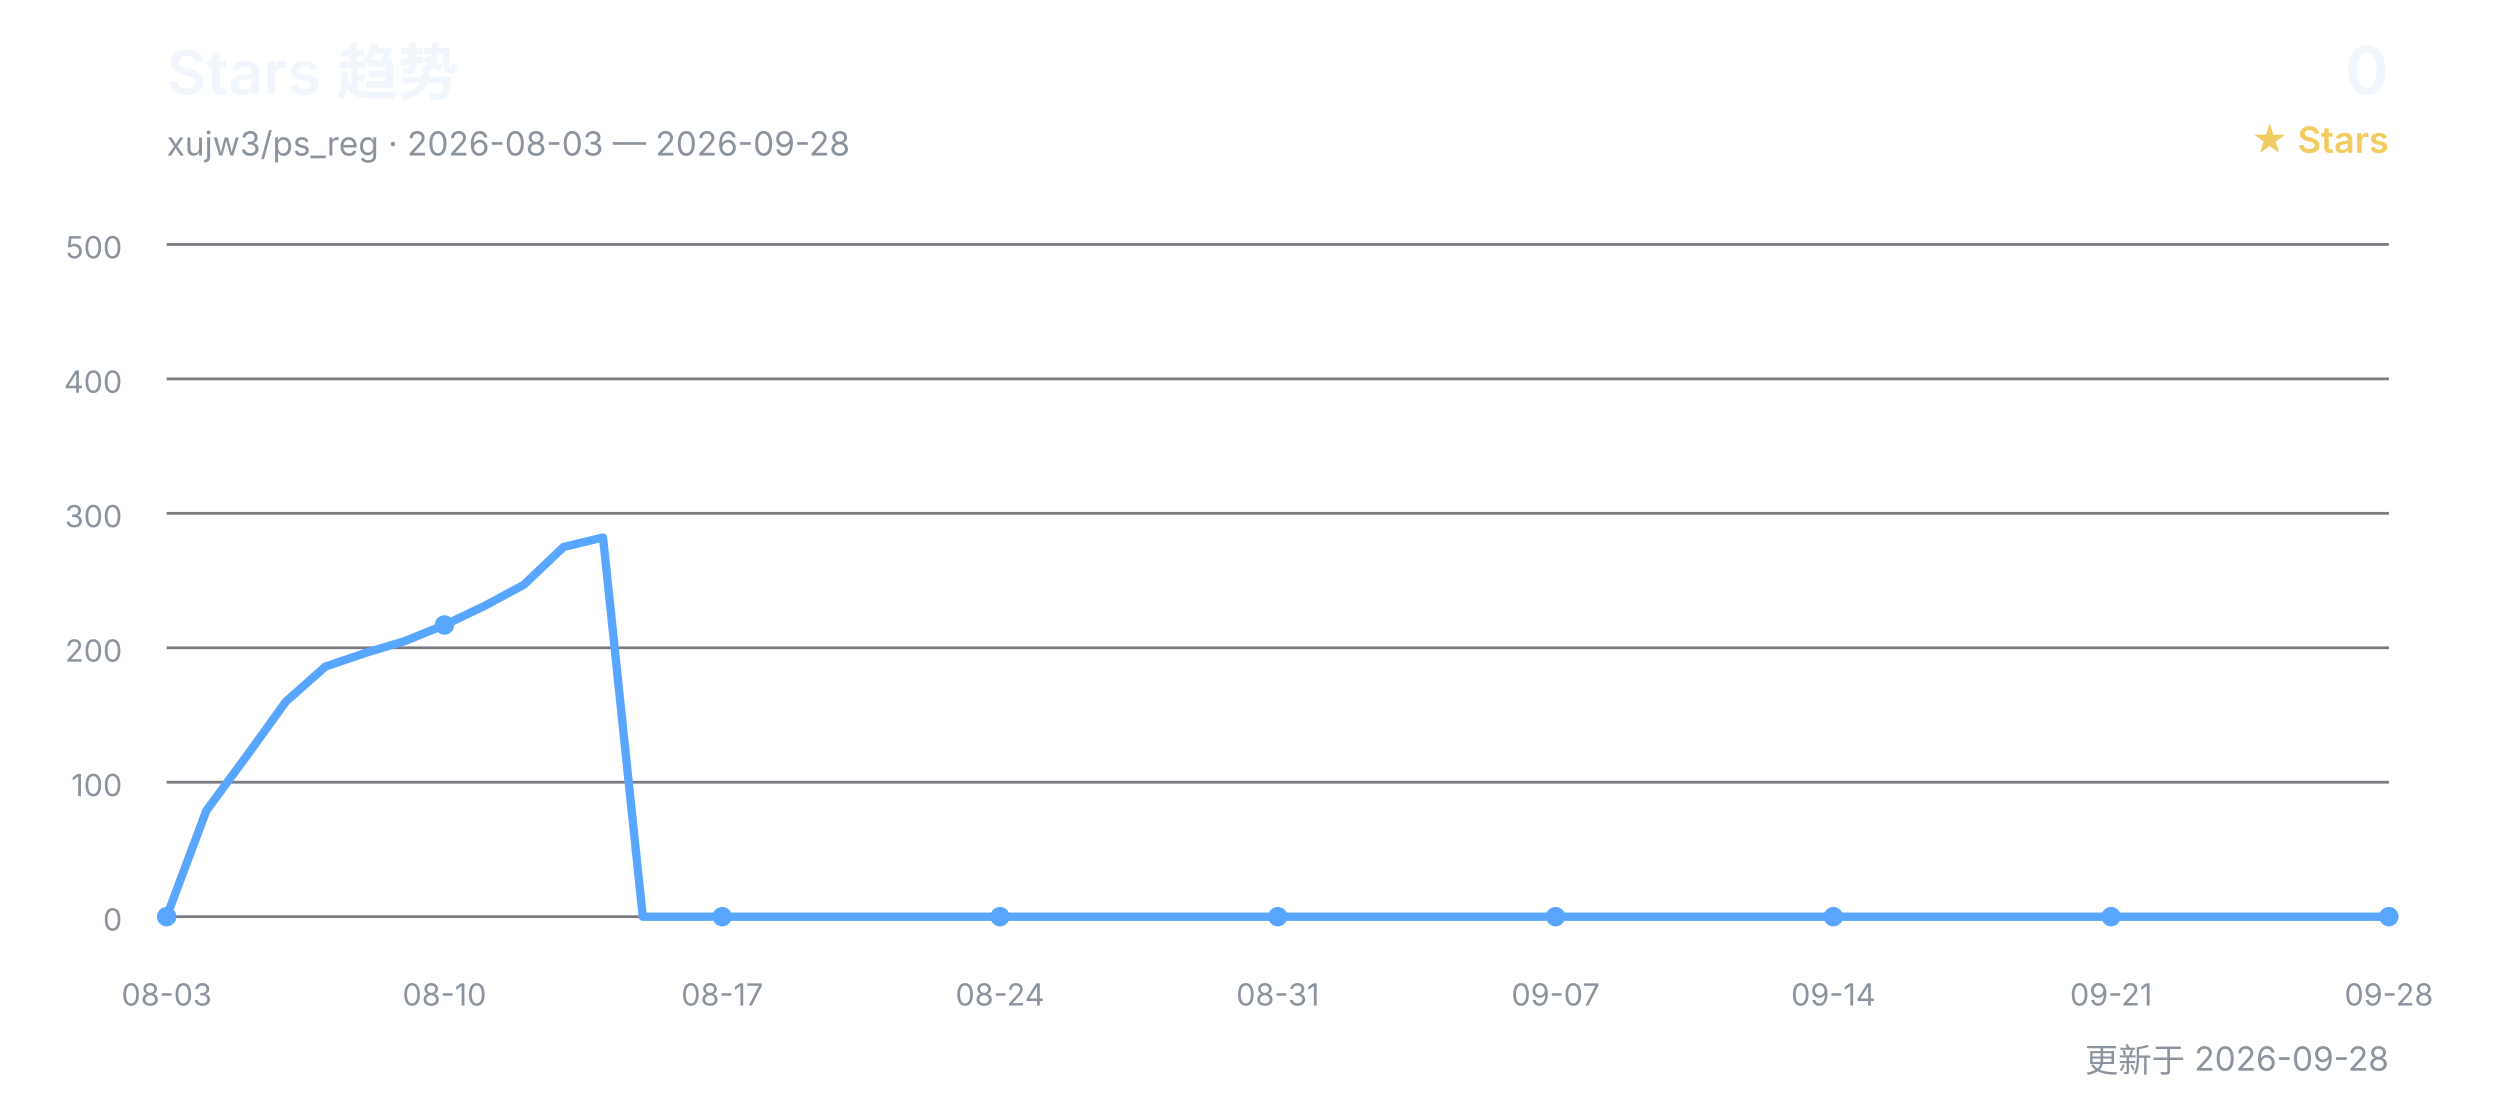
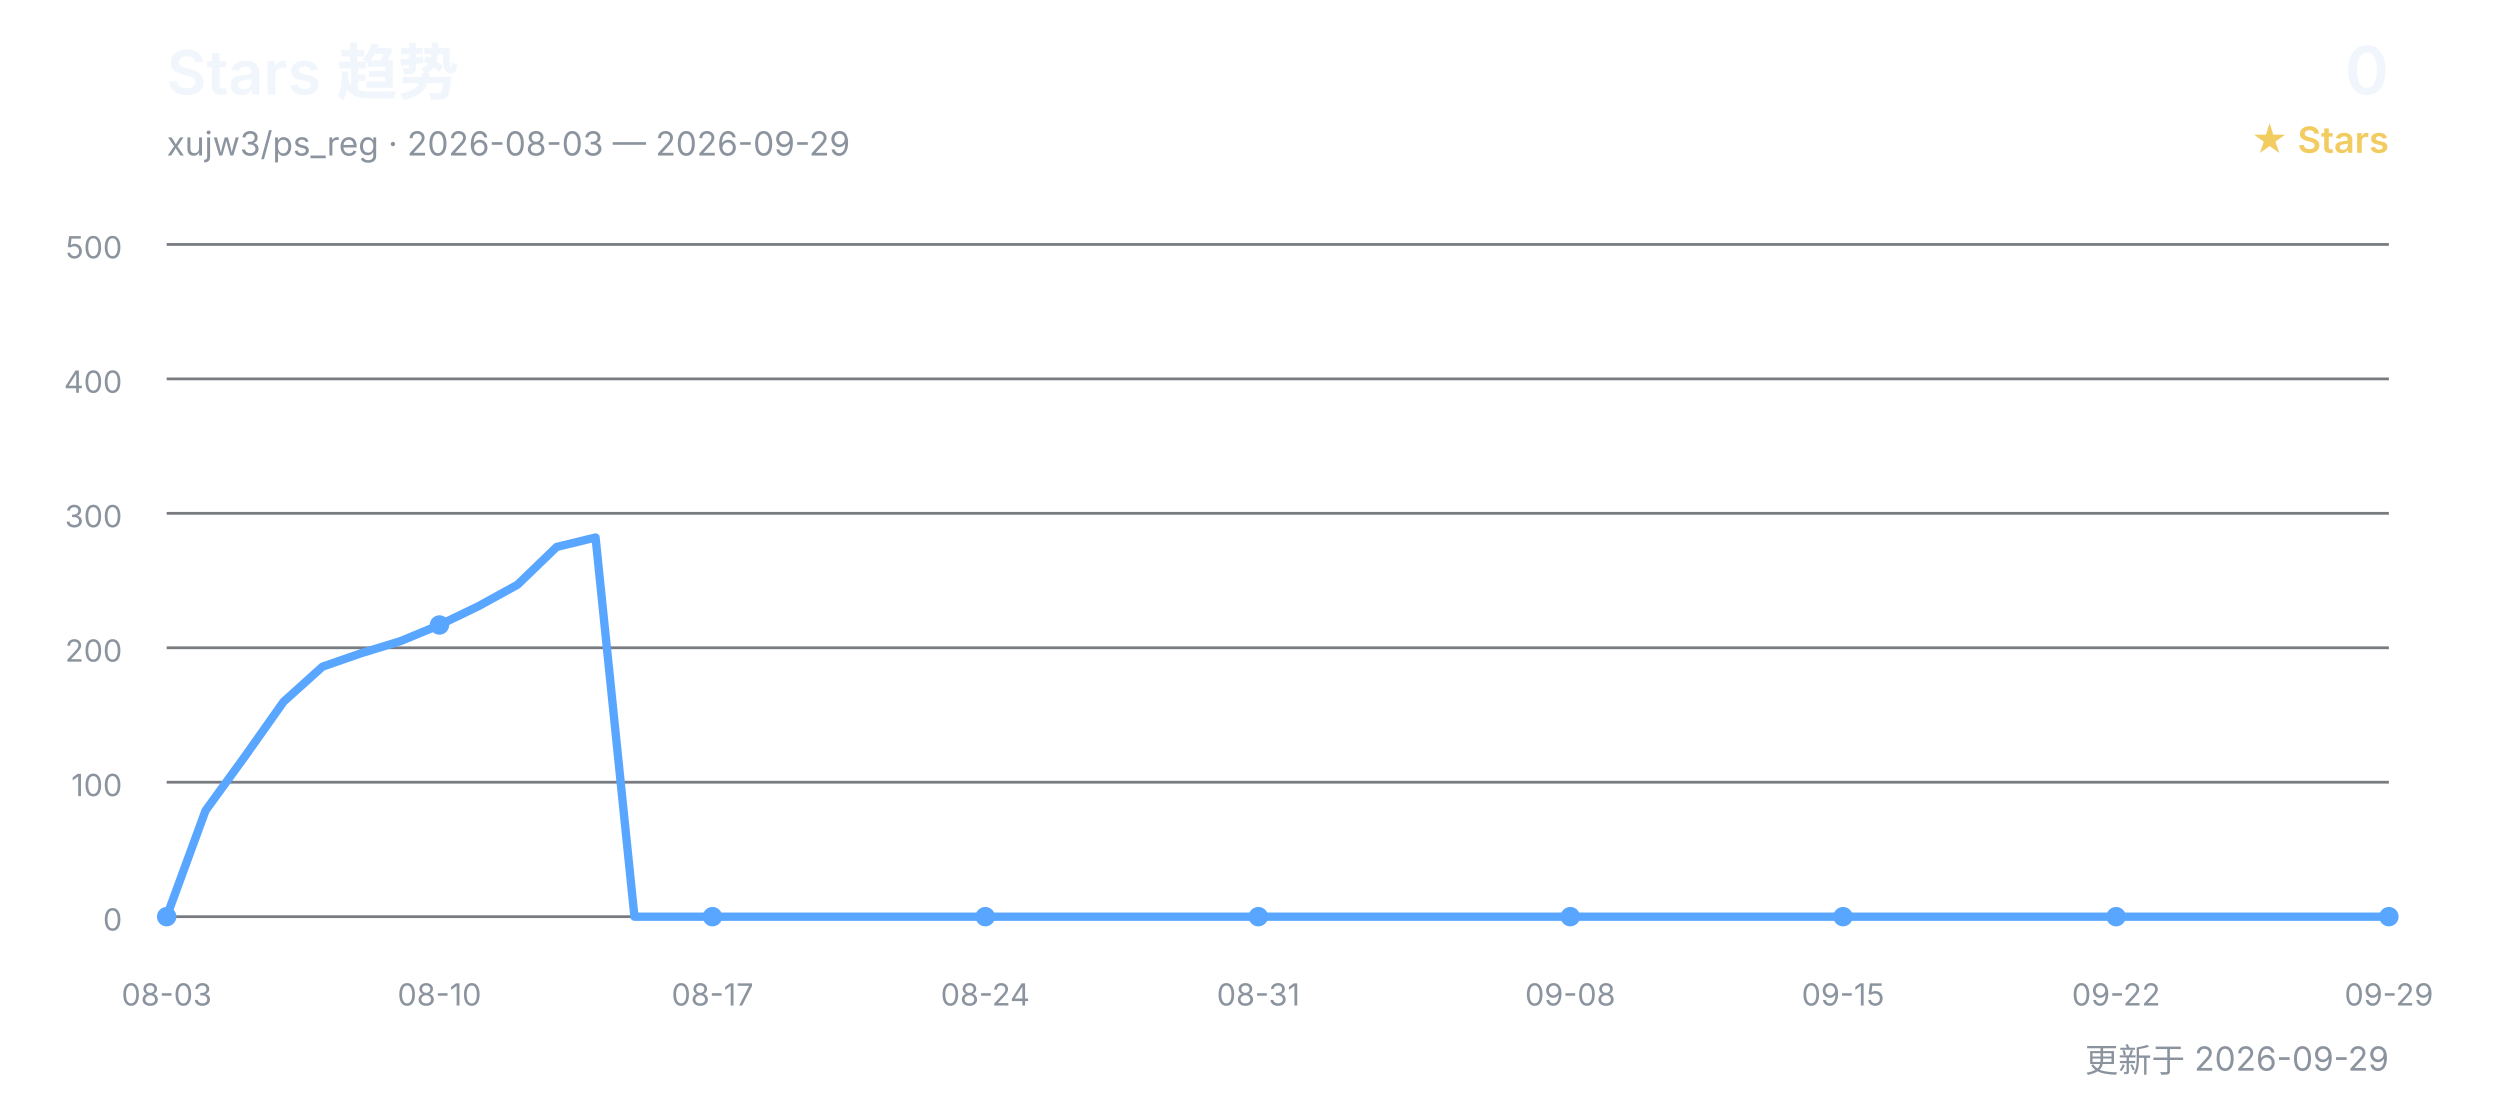
<svg xmlns="http://www.w3.org/2000/svg" width="900" height="400" viewBox="0 0 900 400" role="img" aria-labelledby="title desc">
  <defs>
    <style>
      text { font-family: Inter, "Segoe UI", Arial, "Noto Sans CJK SC", sans-serif; }
      .title { fill: #f0f6fc; font-size: 22px; font-weight: 600; }
      .subtitle { fill: #8b949e; font-size: 12px; }
      .count { fill: #f0f6fc; font-size: 24px; font-weight: 600; }
      .count-label { fill: #f2cc60; font-size: 13px; font-weight: 600; }
      .grid { stroke: #30363d; stroke-width: 1; opacity: 0.65; }
      .axis { fill: #8b949e; font-size: 11px; }
      .line { fill: none; stroke: #58a6ff; stroke-width: 3; stroke-linecap: round; stroke-linejoin: round; }
      .point { fill: #58a6ff; }
    </style>
  </defs>
  <text x="60" y="34" class="title">Stars 趋势</text>
-   <text x="60" y="56" class="subtitle">xujw3/ps_reg · 2026-08-03 — 2026-09-28</text>
+   <text x="60" y="56" class="subtitle">xujw3/ps_reg · 2026-08-03 — 2026-09-29</text>
  <text x="860" y="34" class="count" text-anchor="end">0</text>
  <text x="860" y="55" class="count-label" text-anchor="end">★ Stars</text>
  <line x1="60" y1="330.0" x2="860" y2="330.0" class="grid" />
  <text x="44" y="335.0" class="axis" text-anchor="end">0</text>
  <line x1="60" y1="281.6" x2="860" y2="281.6" class="grid" />
  <text x="44" y="286.6" class="axis" text-anchor="end">100</text>
  <line x1="60" y1="233.2" x2="860" y2="233.2" class="grid" />
  <text x="44" y="238.2" class="axis" text-anchor="end">200</text>
  <line x1="60" y1="184.8" x2="860" y2="184.8" class="grid" />
  <text x="44" y="189.8" class="axis" text-anchor="end">300</text>
  <line x1="60" y1="136.4" x2="860" y2="136.4" class="grid" />
  <text x="44" y="141.4" class="axis" text-anchor="end">400</text>
  <line x1="60" y1="88.0" x2="860" y2="88.0" class="grid" />
  <text x="44" y="93.0" class="axis" text-anchor="end">500</text>
-   <polyline points="60.0,330.0 74.3,291.8 88.6,272.4 102.9,252.6 117.1,240.0 131.4,235.1 145.7,230.8 160.0,225.0 174.3,218.2 188.6,210.5 202.9,196.9 217.1,193.5 231.4,330.0 245.7,330.0 260.0,330.0 274.3,330.0 288.6,330.0 302.9,330.0 317.1,330.0 331.4,330.0 345.7,330.0 360.0,330.0 374.3,330.0 388.6,330.0 402.9,330.0 417.1,330.0 431.4,330.0 445.7,330.0 460.0,330.0 474.3,330.0 488.6,330.0 502.9,330.0 517.1,330.0 531.4,330.0 545.7,330.0 560.0,330.0 574.3,330.0 588.6,330.0 602.9,330.0 617.1,330.0 631.4,330.0 645.7,330.0 660.0,330.0 674.3,330.0 688.6,330.0 702.9,330.0 717.1,330.0 731.4,330.0 745.7,330.0 760.0,330.0 774.3,330.0 788.6,330.0 802.9,330.0 817.1,330.0 831.4,330.0 845.7,330.0 860.0,330.0" class="line" />
+   <polyline points="60.0,330.0 74.0,291.8 88.1,272.4 102.1,252.6 116.1,240.0 130.2,235.1 144.2,230.8 158.2,225.0 172.3,218.2 186.3,210.5 200.4,196.9 214.4,193.5 228.4,330.0 242.5,330.0 256.5,330.0 270.5,330.0 284.6,330.0 298.6,330.0 312.6,330.0 326.7,330.0 340.7,330.0 354.7,330.0 368.8,330.0 382.8,330.0 396.8,330.0 410.9,330.0 424.9,330.0 438.9,330.0 453.0,330.0 467.0,330.0 481.1,330.0 495.1,330.0 509.1,330.0 523.2,330.0 537.2,330.0 551.2,330.0 565.3,330.0 579.3,330.0 593.3,330.0 607.4,330.0 621.4,330.0 635.4,330.0 649.5,330.0 663.5,330.0 677.5,330.0 691.6,330.0 705.6,330.0 719.6,330.0 733.7,330.0 747.7,330.0 761.8,330.0 775.8,330.0 789.8,330.0 803.9,330.0 817.9,330.0 831.9,330.0 846.0,330.0 860.0,330.0" class="line" />
  <text x="60.0" y="362" class="axis" text-anchor="middle">08-03</text>
  <circle cx="60.0" cy="330.0" r="3.5" class="point" />
-   <text x="160.0" y="362" class="axis" text-anchor="middle">08-10</text>
-   <circle cx="160.0" cy="225.0" r="3.5" class="point" />
-   <text x="260.0" y="362" class="axis" text-anchor="middle">08-17</text>
-   <circle cx="260.0" cy="330.0" r="3.5" class="point" />
-   <text x="360.0" y="362" class="axis" text-anchor="middle">08-24</text>
-   <circle cx="360.0" cy="330.0" r="3.5" class="point" />
-   <text x="460.0" y="362" class="axis" text-anchor="middle">08-31</text>
-   <circle cx="460.0" cy="330.0" r="3.5" class="point" />
-   <text x="560.0" y="362" class="axis" text-anchor="middle">09-07</text>
-   <circle cx="560.0" cy="330.0" r="3.5" class="point" />
-   <text x="660.0" y="362" class="axis" text-anchor="middle">09-14</text>
-   <circle cx="660.0" cy="330.0" r="3.5" class="point" />
-   <text x="760.0" y="362" class="axis" text-anchor="middle">09-21</text>
-   <circle cx="760.0" cy="330.0" r="3.5" class="point" />
-   <text x="860.0" y="362" class="axis" text-anchor="middle">09-28</text>
+   <text x="158.2" y="362" class="axis" text-anchor="middle">08-10</text>
+   <circle cx="158.2" cy="225.0" r="3.5" class="point" />
+   <text x="256.5" y="362" class="axis" text-anchor="middle">08-17</text>
+   <circle cx="256.5" cy="330.0" r="3.5" class="point" />
+   <text x="354.7" y="362" class="axis" text-anchor="middle">08-24</text>
+   <circle cx="354.7" cy="330.0" r="3.5" class="point" />
+   <text x="453.0" y="362" class="axis" text-anchor="middle">08-31</text>
+   <circle cx="453.0" cy="330.0" r="3.5" class="point" />
+   <text x="565.3" y="362" class="axis" text-anchor="middle">09-08</text>
+   <circle cx="565.3" cy="330.0" r="3.5" class="point" />
+   <text x="663.5" y="362" class="axis" text-anchor="middle">09-15</text>
+   <circle cx="663.5" cy="330.0" r="3.5" class="point" />
+   <text x="761.8" y="362" class="axis" text-anchor="middle">09-22</text>
+   <circle cx="761.8" cy="330.0" r="3.5" class="point" />
+   <text x="860.0" y="362" class="axis" text-anchor="middle">09-29</text>
  <circle cx="860.0" cy="330.0" r="3.5" class="point" />
-   <text x="860" y="386" class="subtitle" text-anchor="end">更新于 2026-09-28</text>
+   <text x="860" y="386" class="subtitle" text-anchor="end">更新于 2026-09-29</text>
</svg>
